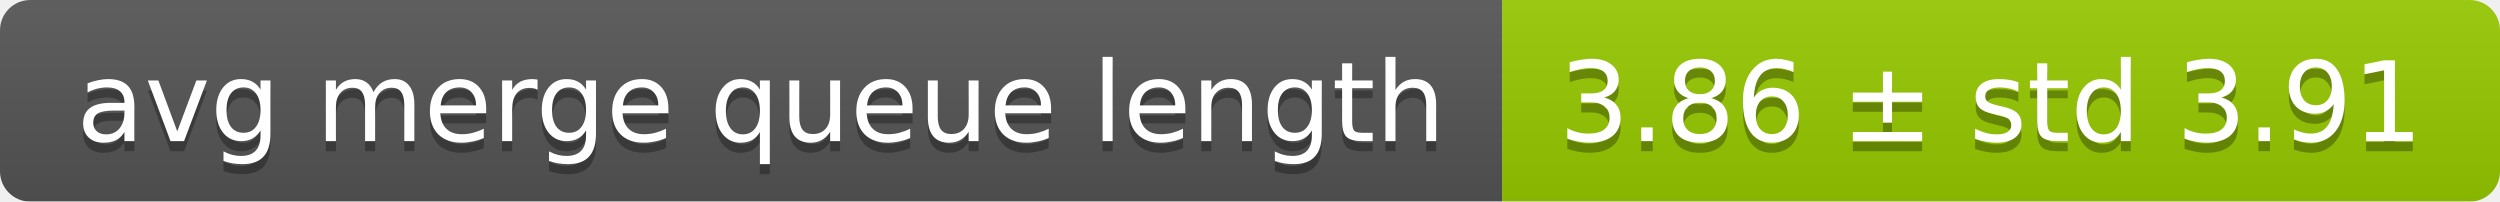
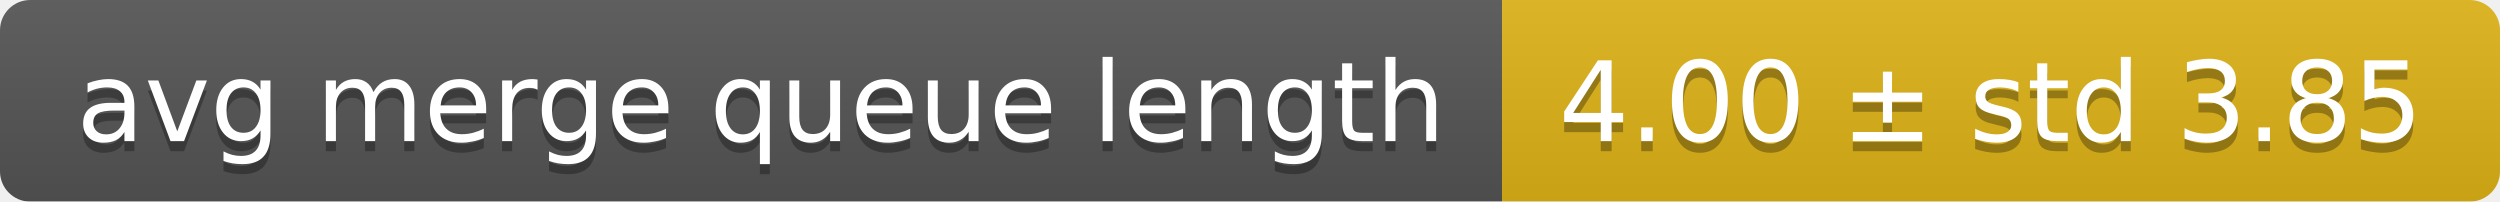
<svg xmlns="http://www.w3.org/2000/svg" width="248" height="20">
  <linearGradient id="smooth" x2="0" y2="100%">
    <stop offset="0" stop-color="#bbb" stop-opacity=".1" />
    <stop offset="1" stop-opacity=".1" />
  </linearGradient>
  <mask id="round">
    <rect width="248" height="20" rx="3" fill="#fff" />
  </mask>
  <g mask="url(#round)">
    <rect width="149" height="20" fill="#555" />
-     <rect x="149" width="99" height="20" fill="#97ca00" />
+     <rect x="149" width="99" height="20" fill="#dfb317" />
    <rect width="248" height="20" fill="url(#smooth)" />
  </g>
  <g fill="#fff" text-anchor="middle" font-family="DejaVu Sans,Verdana,Geneva,sans-serif" font-size="11">
    <text x="75.5" y="15" fill="#010101" fill-opacity=".3">avg merge queue length</text>
    <text x="75.5" y="14">avg merge queue length</text>
-     <text x="197.5" y="15" fill="#010101" fill-opacity=".3">3.86 ± std 3.91</text>
-     <text x="197.5" y="14">3.86 ± std 3.91</text>
+     <text x="197.5" y="15" fill="#010101" fill-opacity=".3">4.00 ± std 3.85</text>
+     <text x="197.5" y="14">4.00 ± std 3.85</text>
  </g>
</svg>
